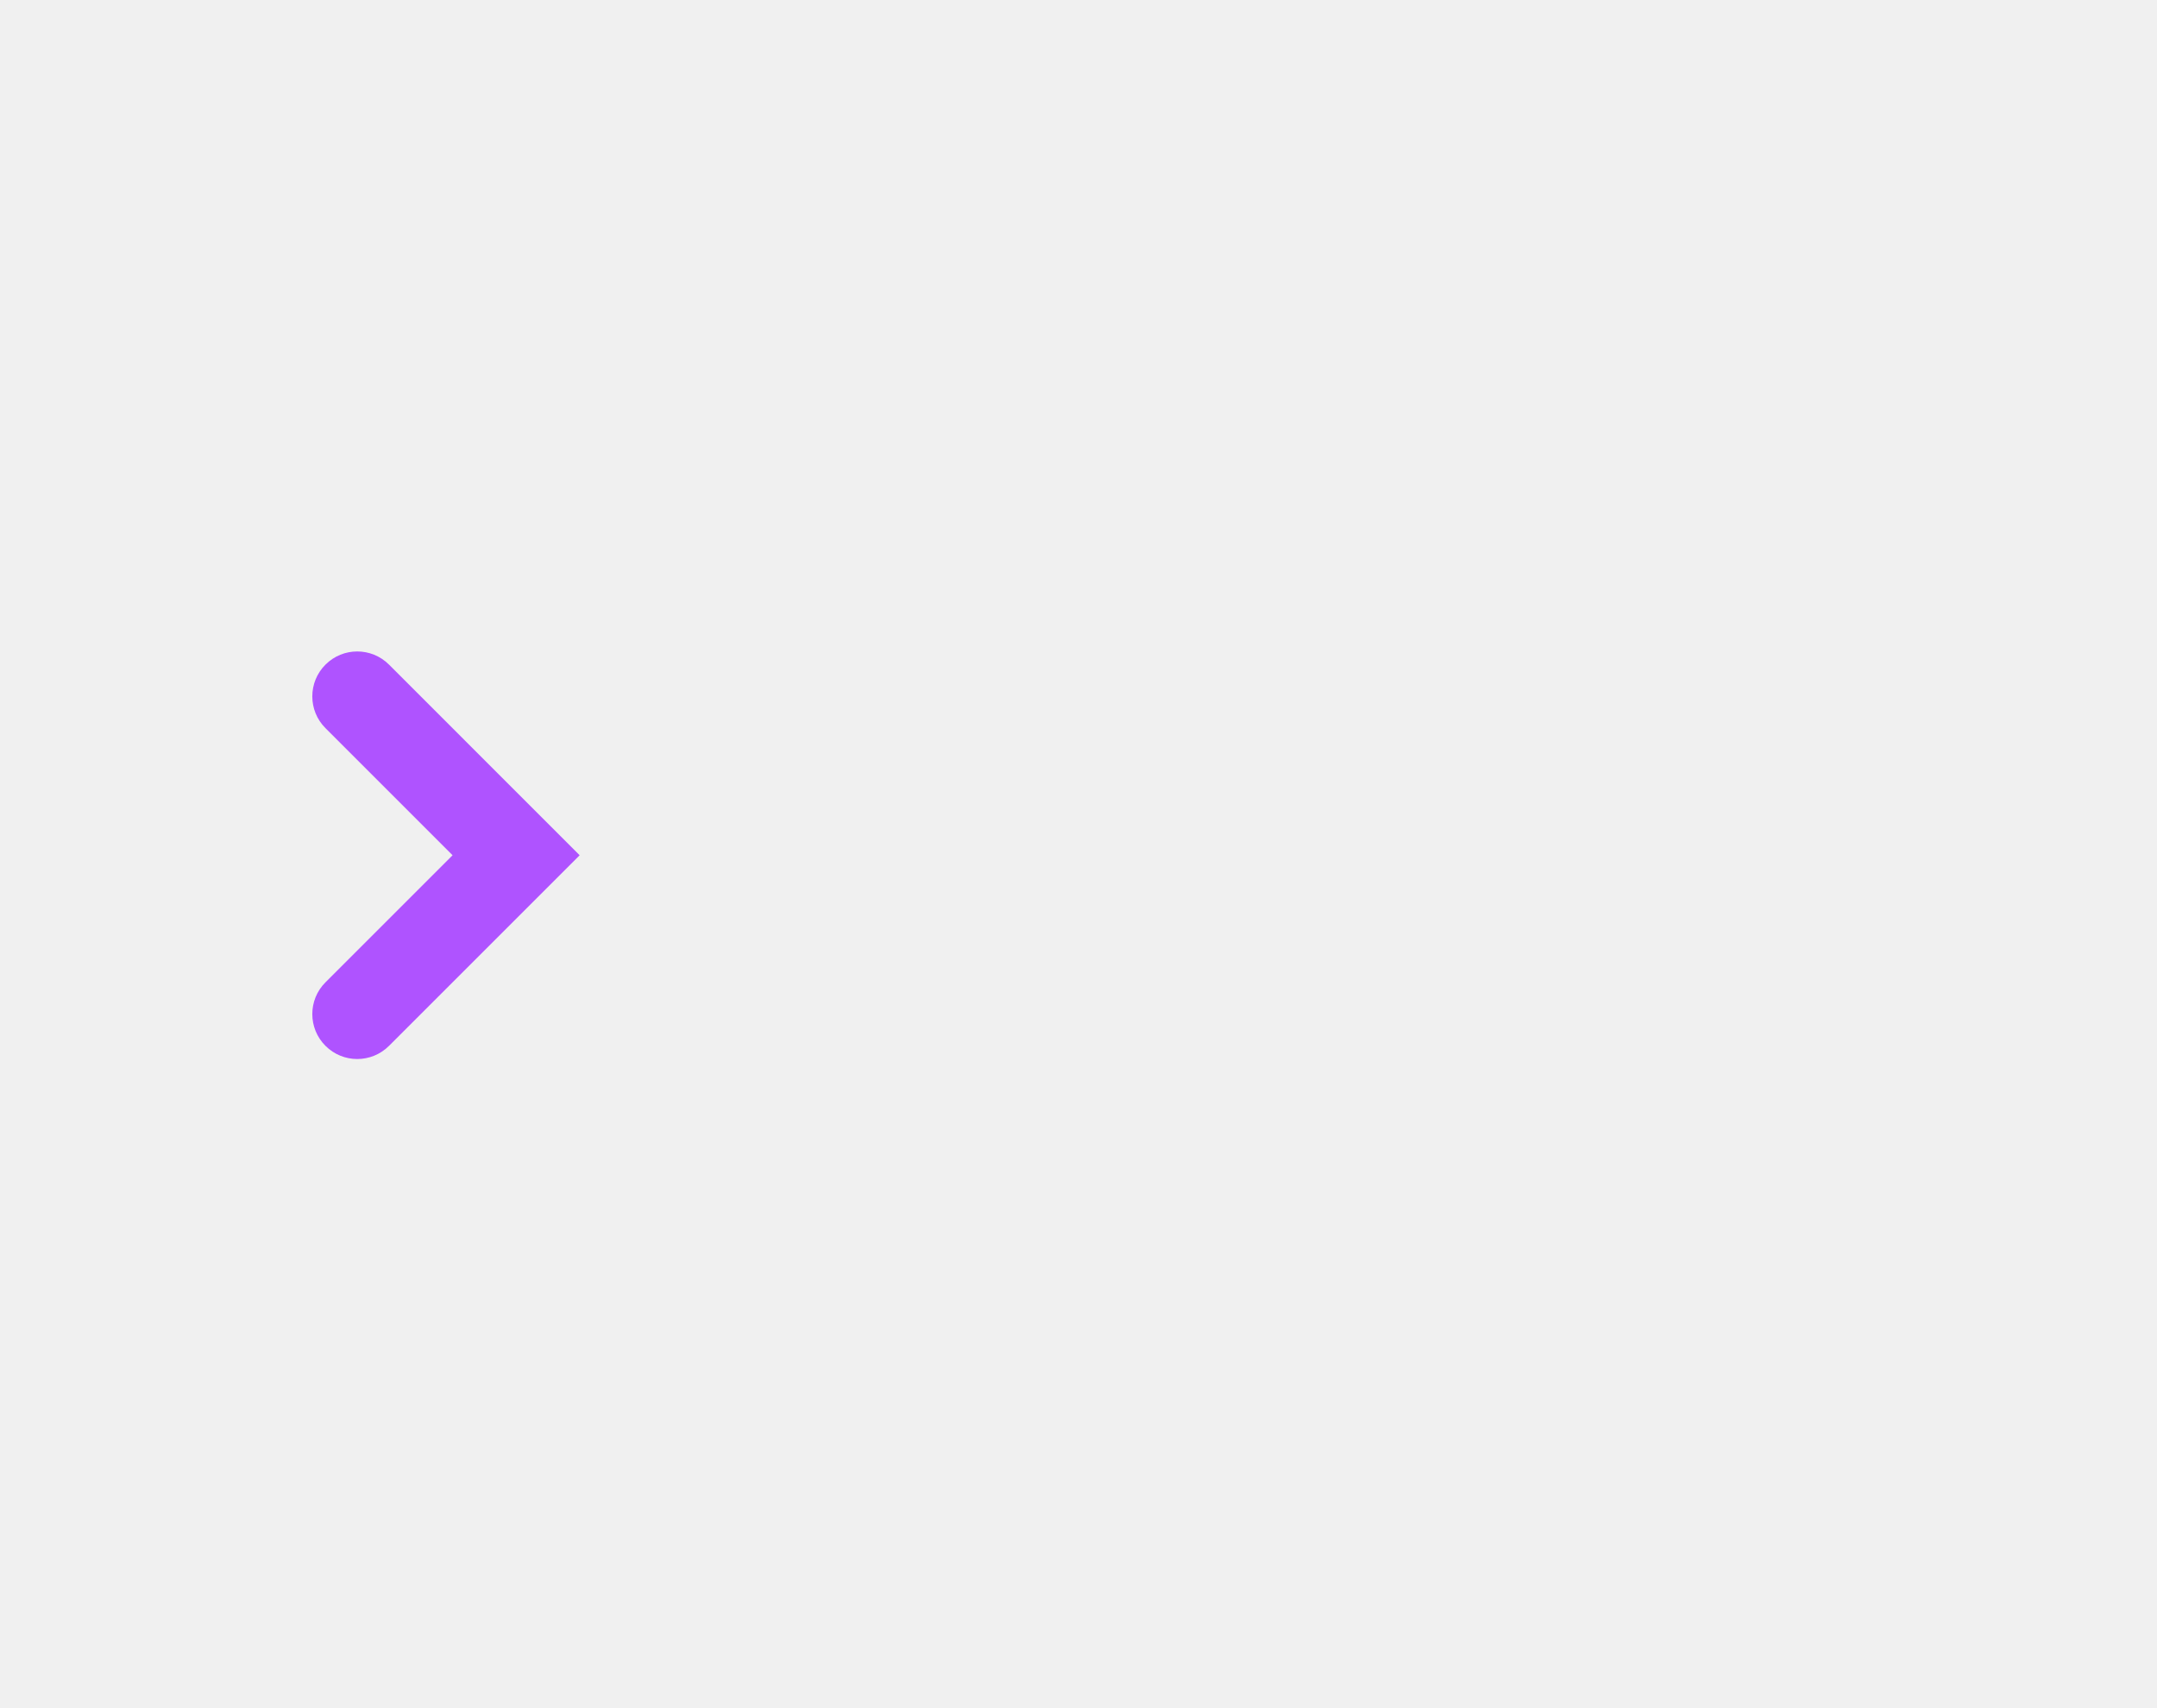
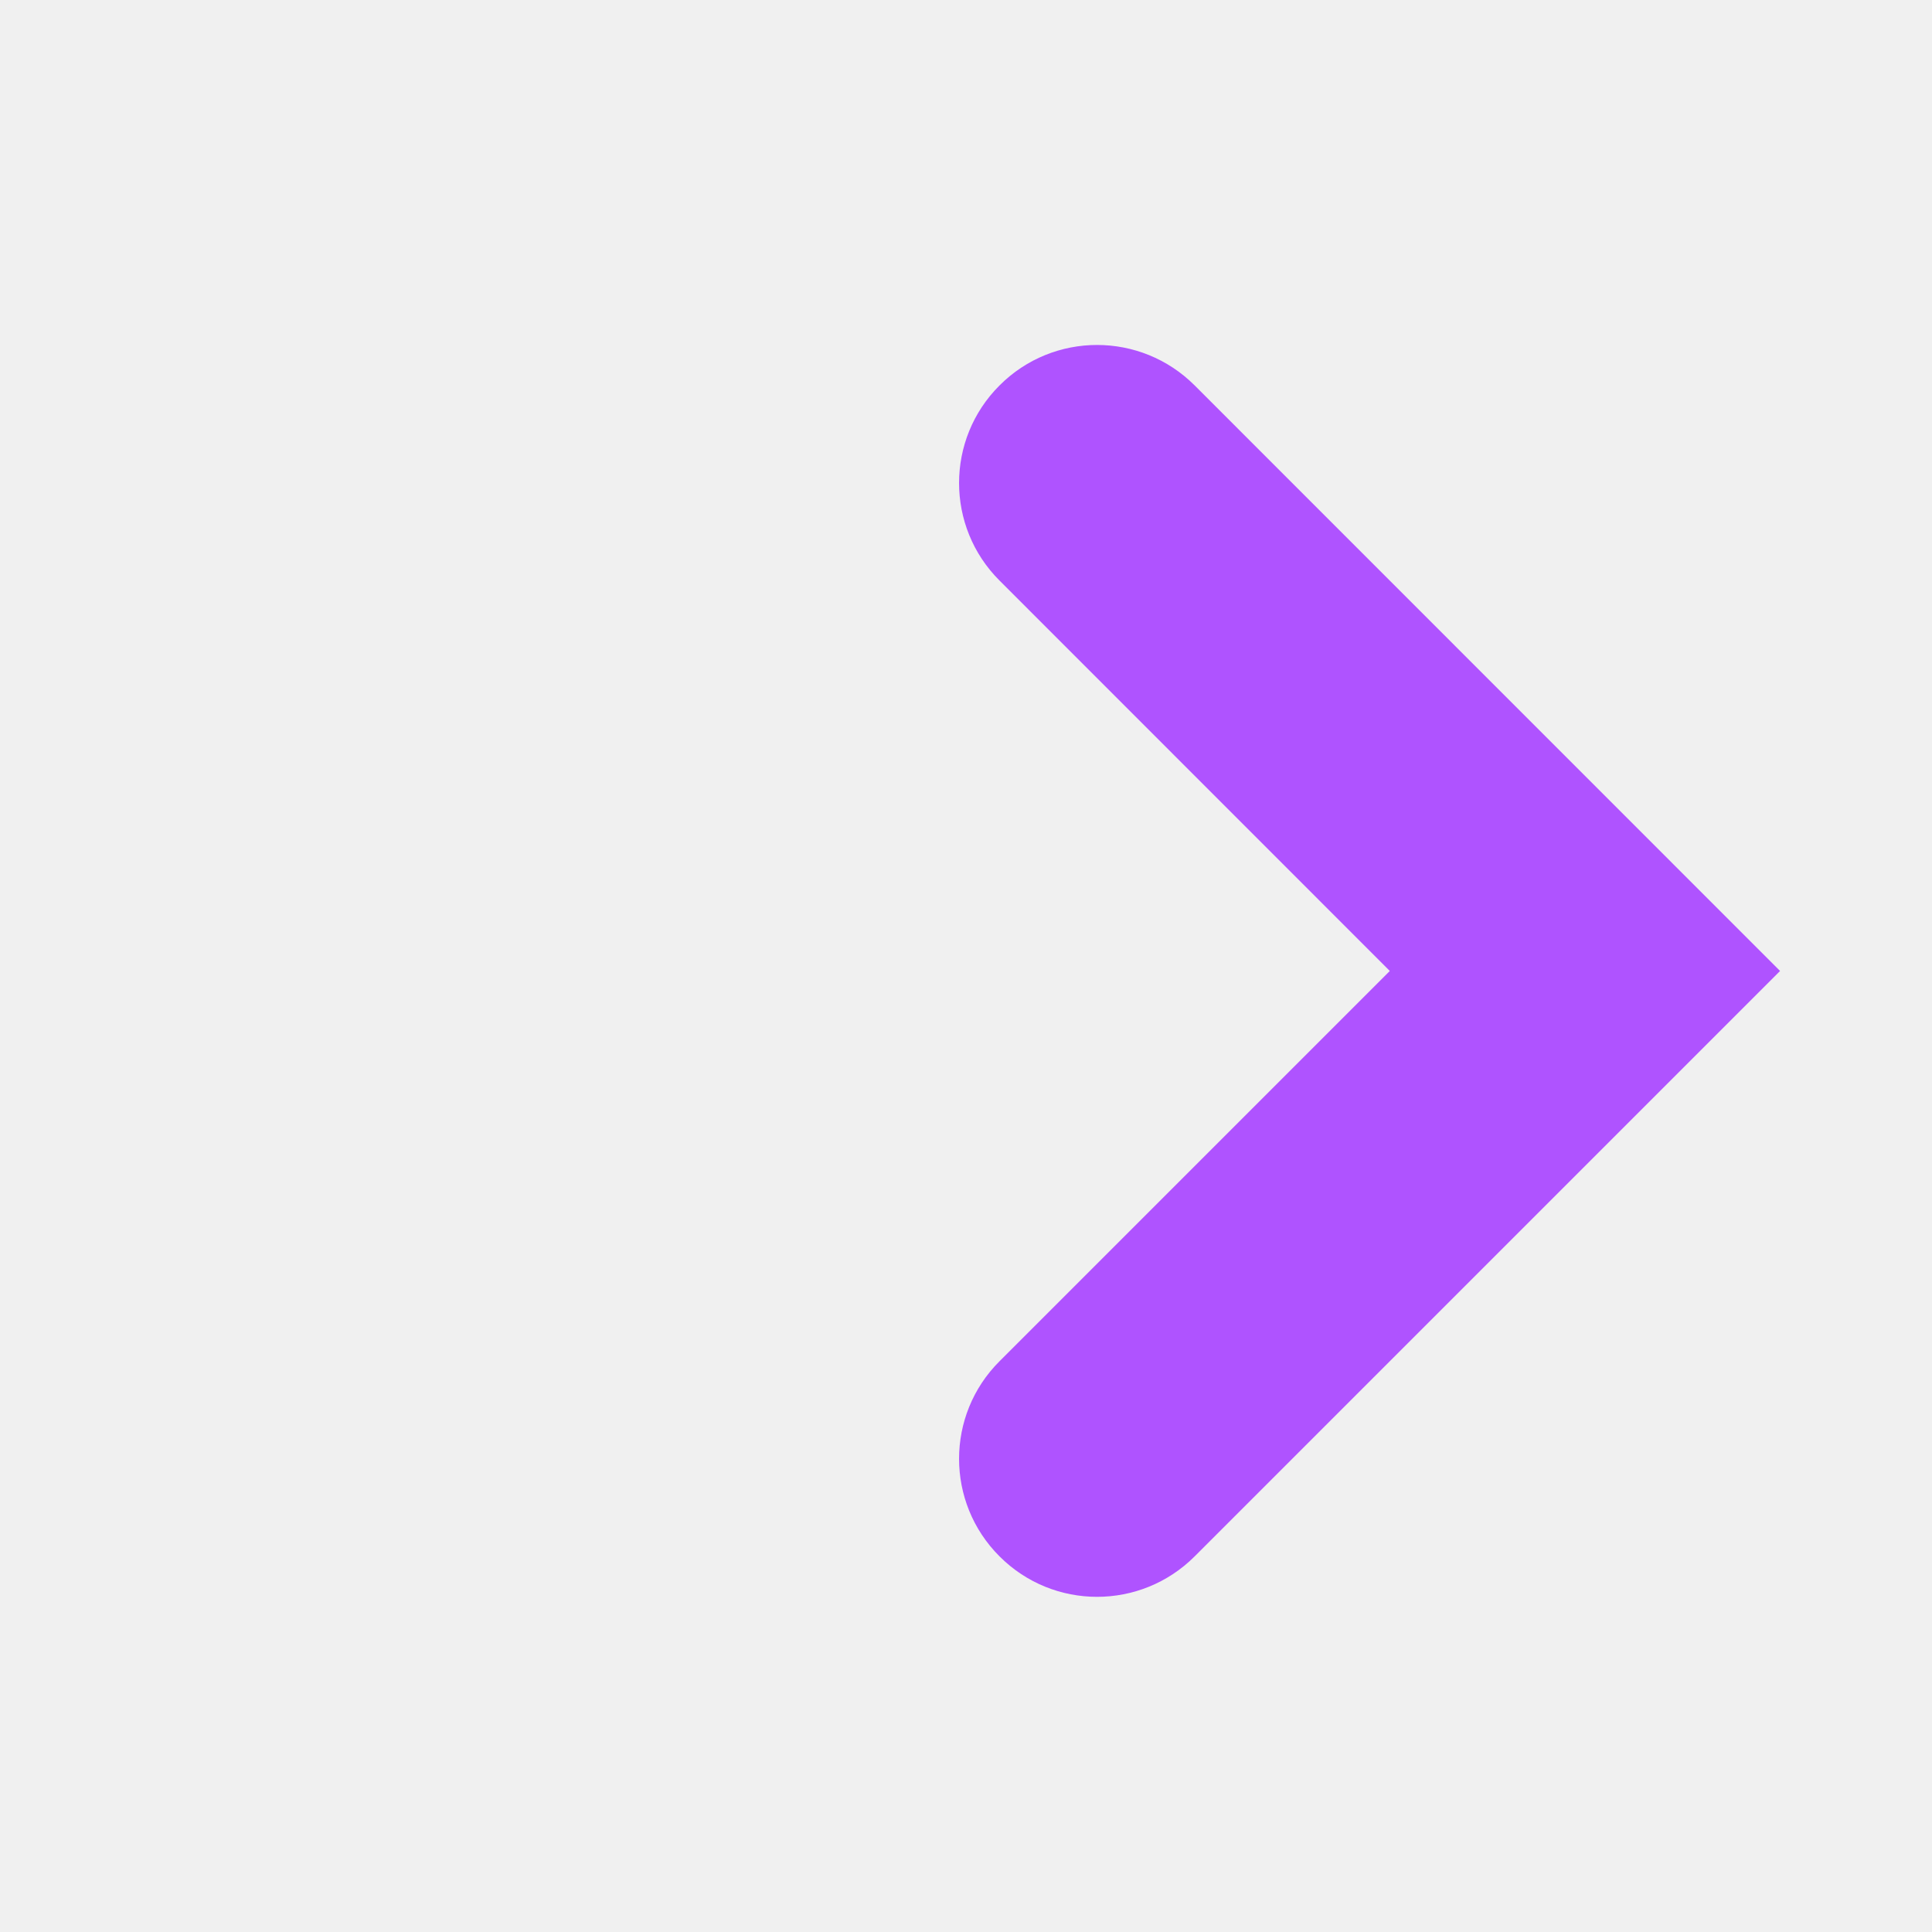
- <svg xmlns="http://www.w3.org/2000/svg" width="48px" height="38px" viewBox="0 0 48 38" version="1.1">
-   <g id="icon-arrow-new-page-caps-b" stroke="none" stroke-width="1" fill="none" fill-rule="evenodd">
-     <rect id="Rectangle" fill-opacity="0" fill="#FFFFFF" x="0" y="0" width="48" height="38" />
-     <g id="icon/input/arrow-new_page-3" transform="translate(6, 14)" fill="#af53ff">
+ <svg xmlns="http://www.w3.org/2000/svg" width="14px" height="14px" viewBox="0 0 14 14" version="1.1">
+   <g id="icon-arrow-new-page-caps-b-14х14" stroke="none" stroke-width="1" fill="none" fill-rule="evenodd">
+     <rect id="Rectangle" fill-opacity="0" fill="#FFFFFF" x="0" y="0" width="14" height="14" />
+     <g id="icon/input/arrow-new_page-3" transform="translate(6, 2)" fill="#af53ff">
      <path d="M4.071,5.036 L1.243,2.207 C0.852,1.817 0.852,1.183 1.243,0.793 C1.633,0.402 2.266,0.402 2.657,0.793 L6.899,5.036 L2.657,9.278 C2.266,9.669 1.633,9.669 1.243,9.278 C0.852,8.888 0.852,8.254 1.243,7.864 L4.071,5.036 Z" id="Combined-Shape" />
    </g>
  </g>
</svg>
